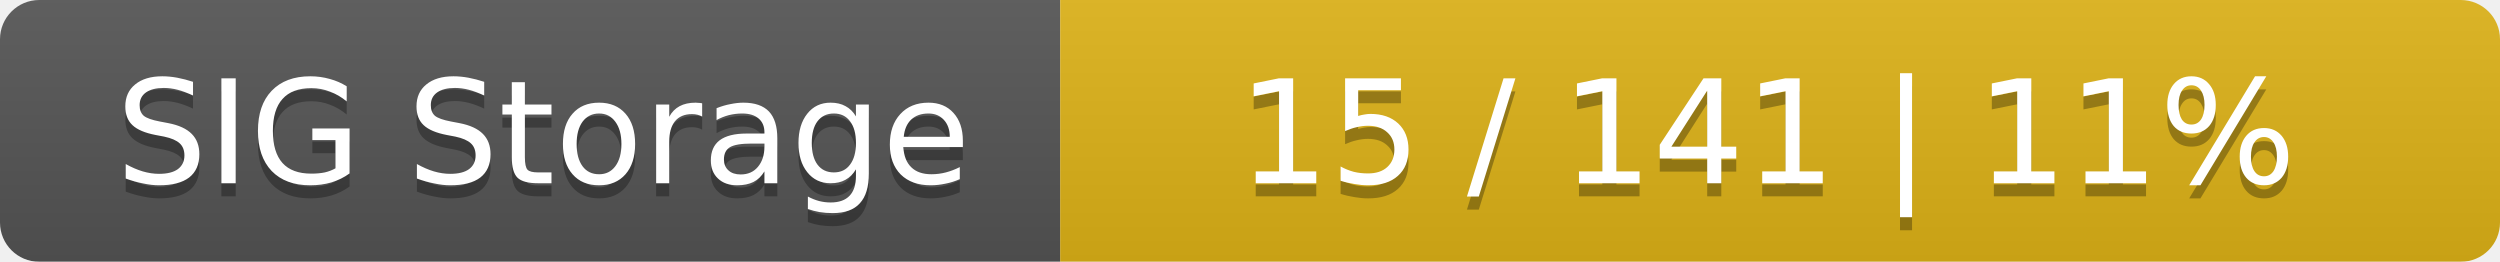
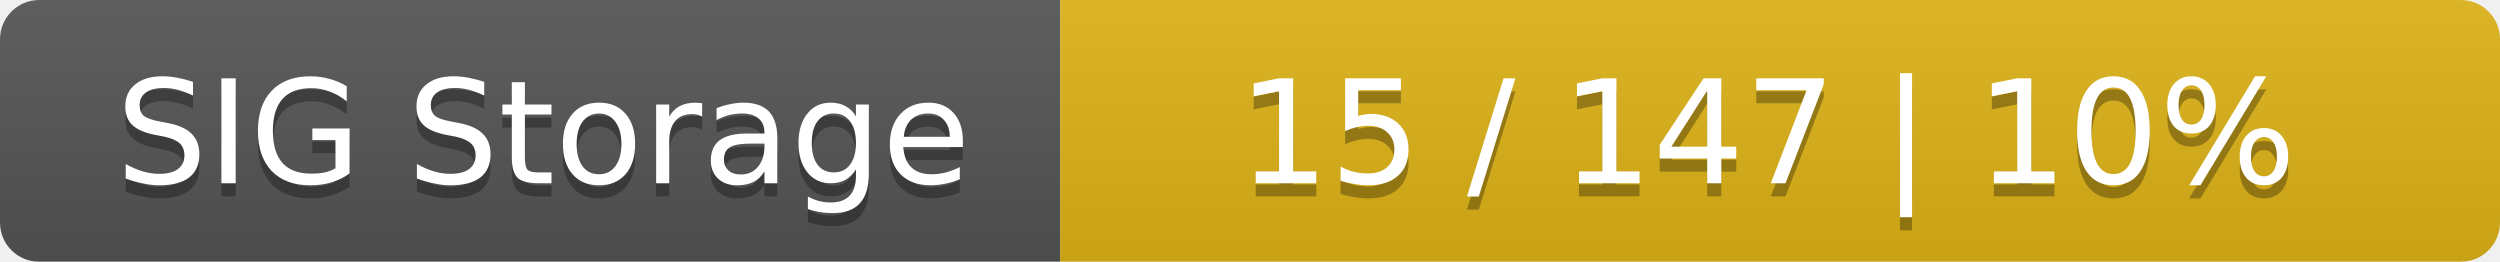
<svg xmlns="http://www.w3.org/2000/svg" width="191" height="20">
  <linearGradient id="smooth" x2="0" y2="100%">
    <stop offset="0" stop-color="#bbb" stop-opacity=".1" />
    <stop offset="1" stop-opacity=".1" />
  </linearGradient>
  <mask id="round">
    <rect width="191" height="20" rx="3" fill="#fff" />
  </mask>
  <g mask="url(#round)">
    <rect width="81" height="20" fill="#555" />
    <rect x="81" width="110" height="20" fill="#dfb317" />
    <rect width="191" height="20" fill="url(#smooth)" />
  </g>
  <g fill="#fff" text-anchor="middle" font-family="DejaVu Sans,Verdana,Geneva,sans-serif" font-size="11">
    <text x="41.5" y="15" fill="#010101" fill-opacity=".3">SIG Storage</text>
    <text x="41.5" y="14">SIG Storage</text>
-     <text x="135" y="15" fill="#010101" fill-opacity=".3">15 / 141    |    11%</text>
-     <text x="135" y="14">15 / 141    |    11%</text>
+     <text x="135" y="15" fill="#010101" fill-opacity=".3">15 / 147    |    10%</text>
+     <text x="135" y="14">15 / 147    |    10%</text>
  </g>
</svg>
